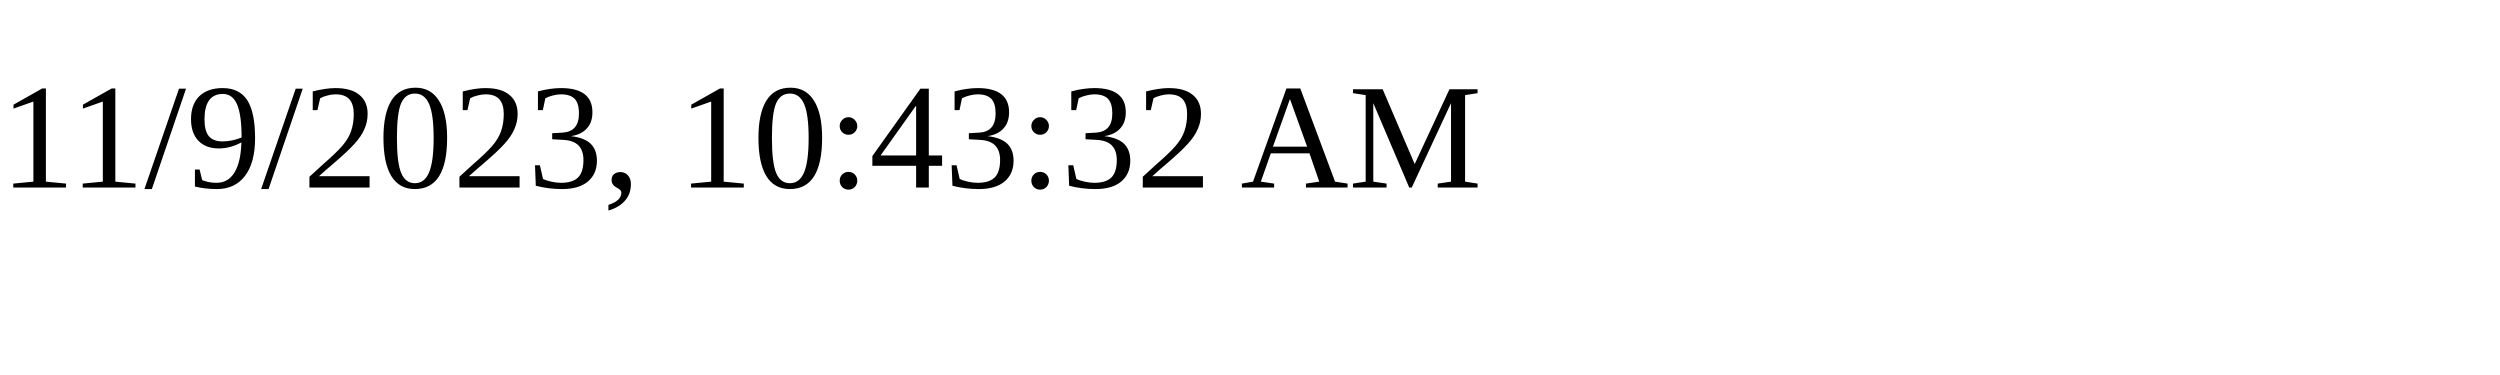
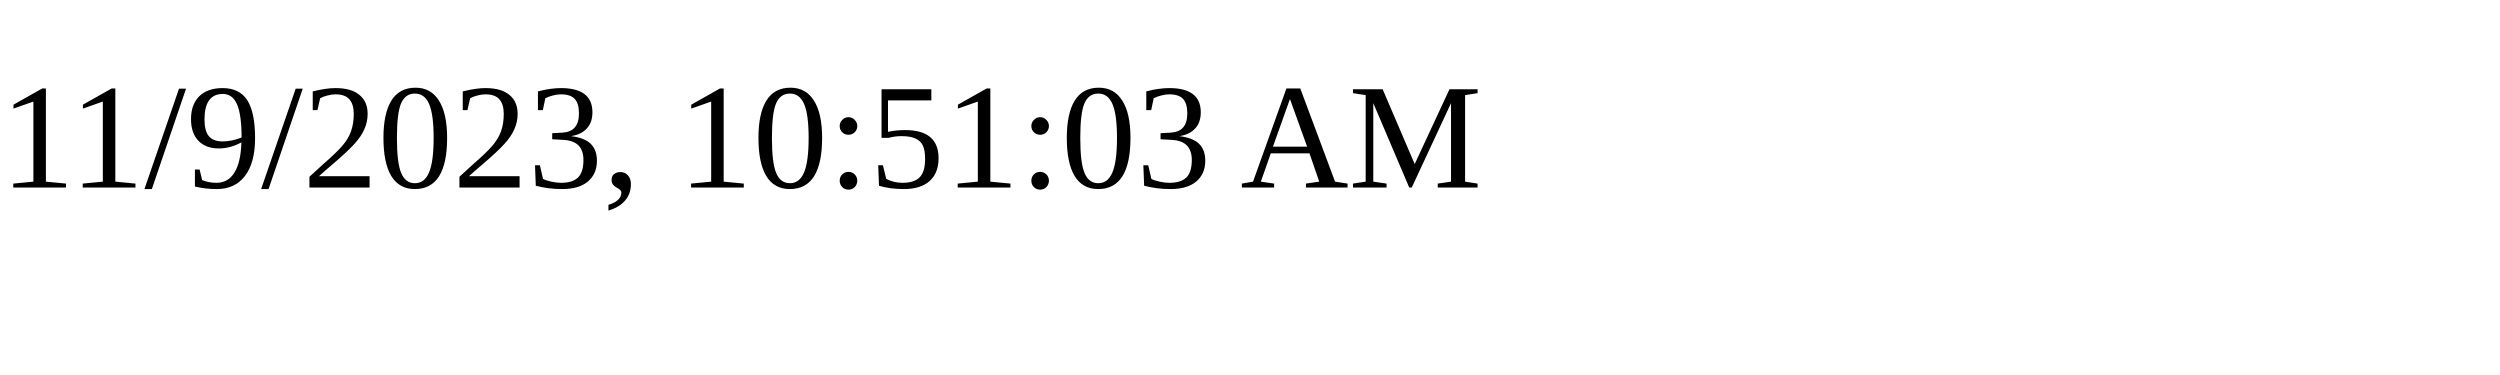
<svg xmlns="http://www.w3.org/2000/svg" height="30" width="200">
-   <text x="0" y="15">11/9/2023, 10:43:32 AM</text>
+   <text x="0" y="15">11/9/2023, 10:51:03 AM</text>
</svg>
